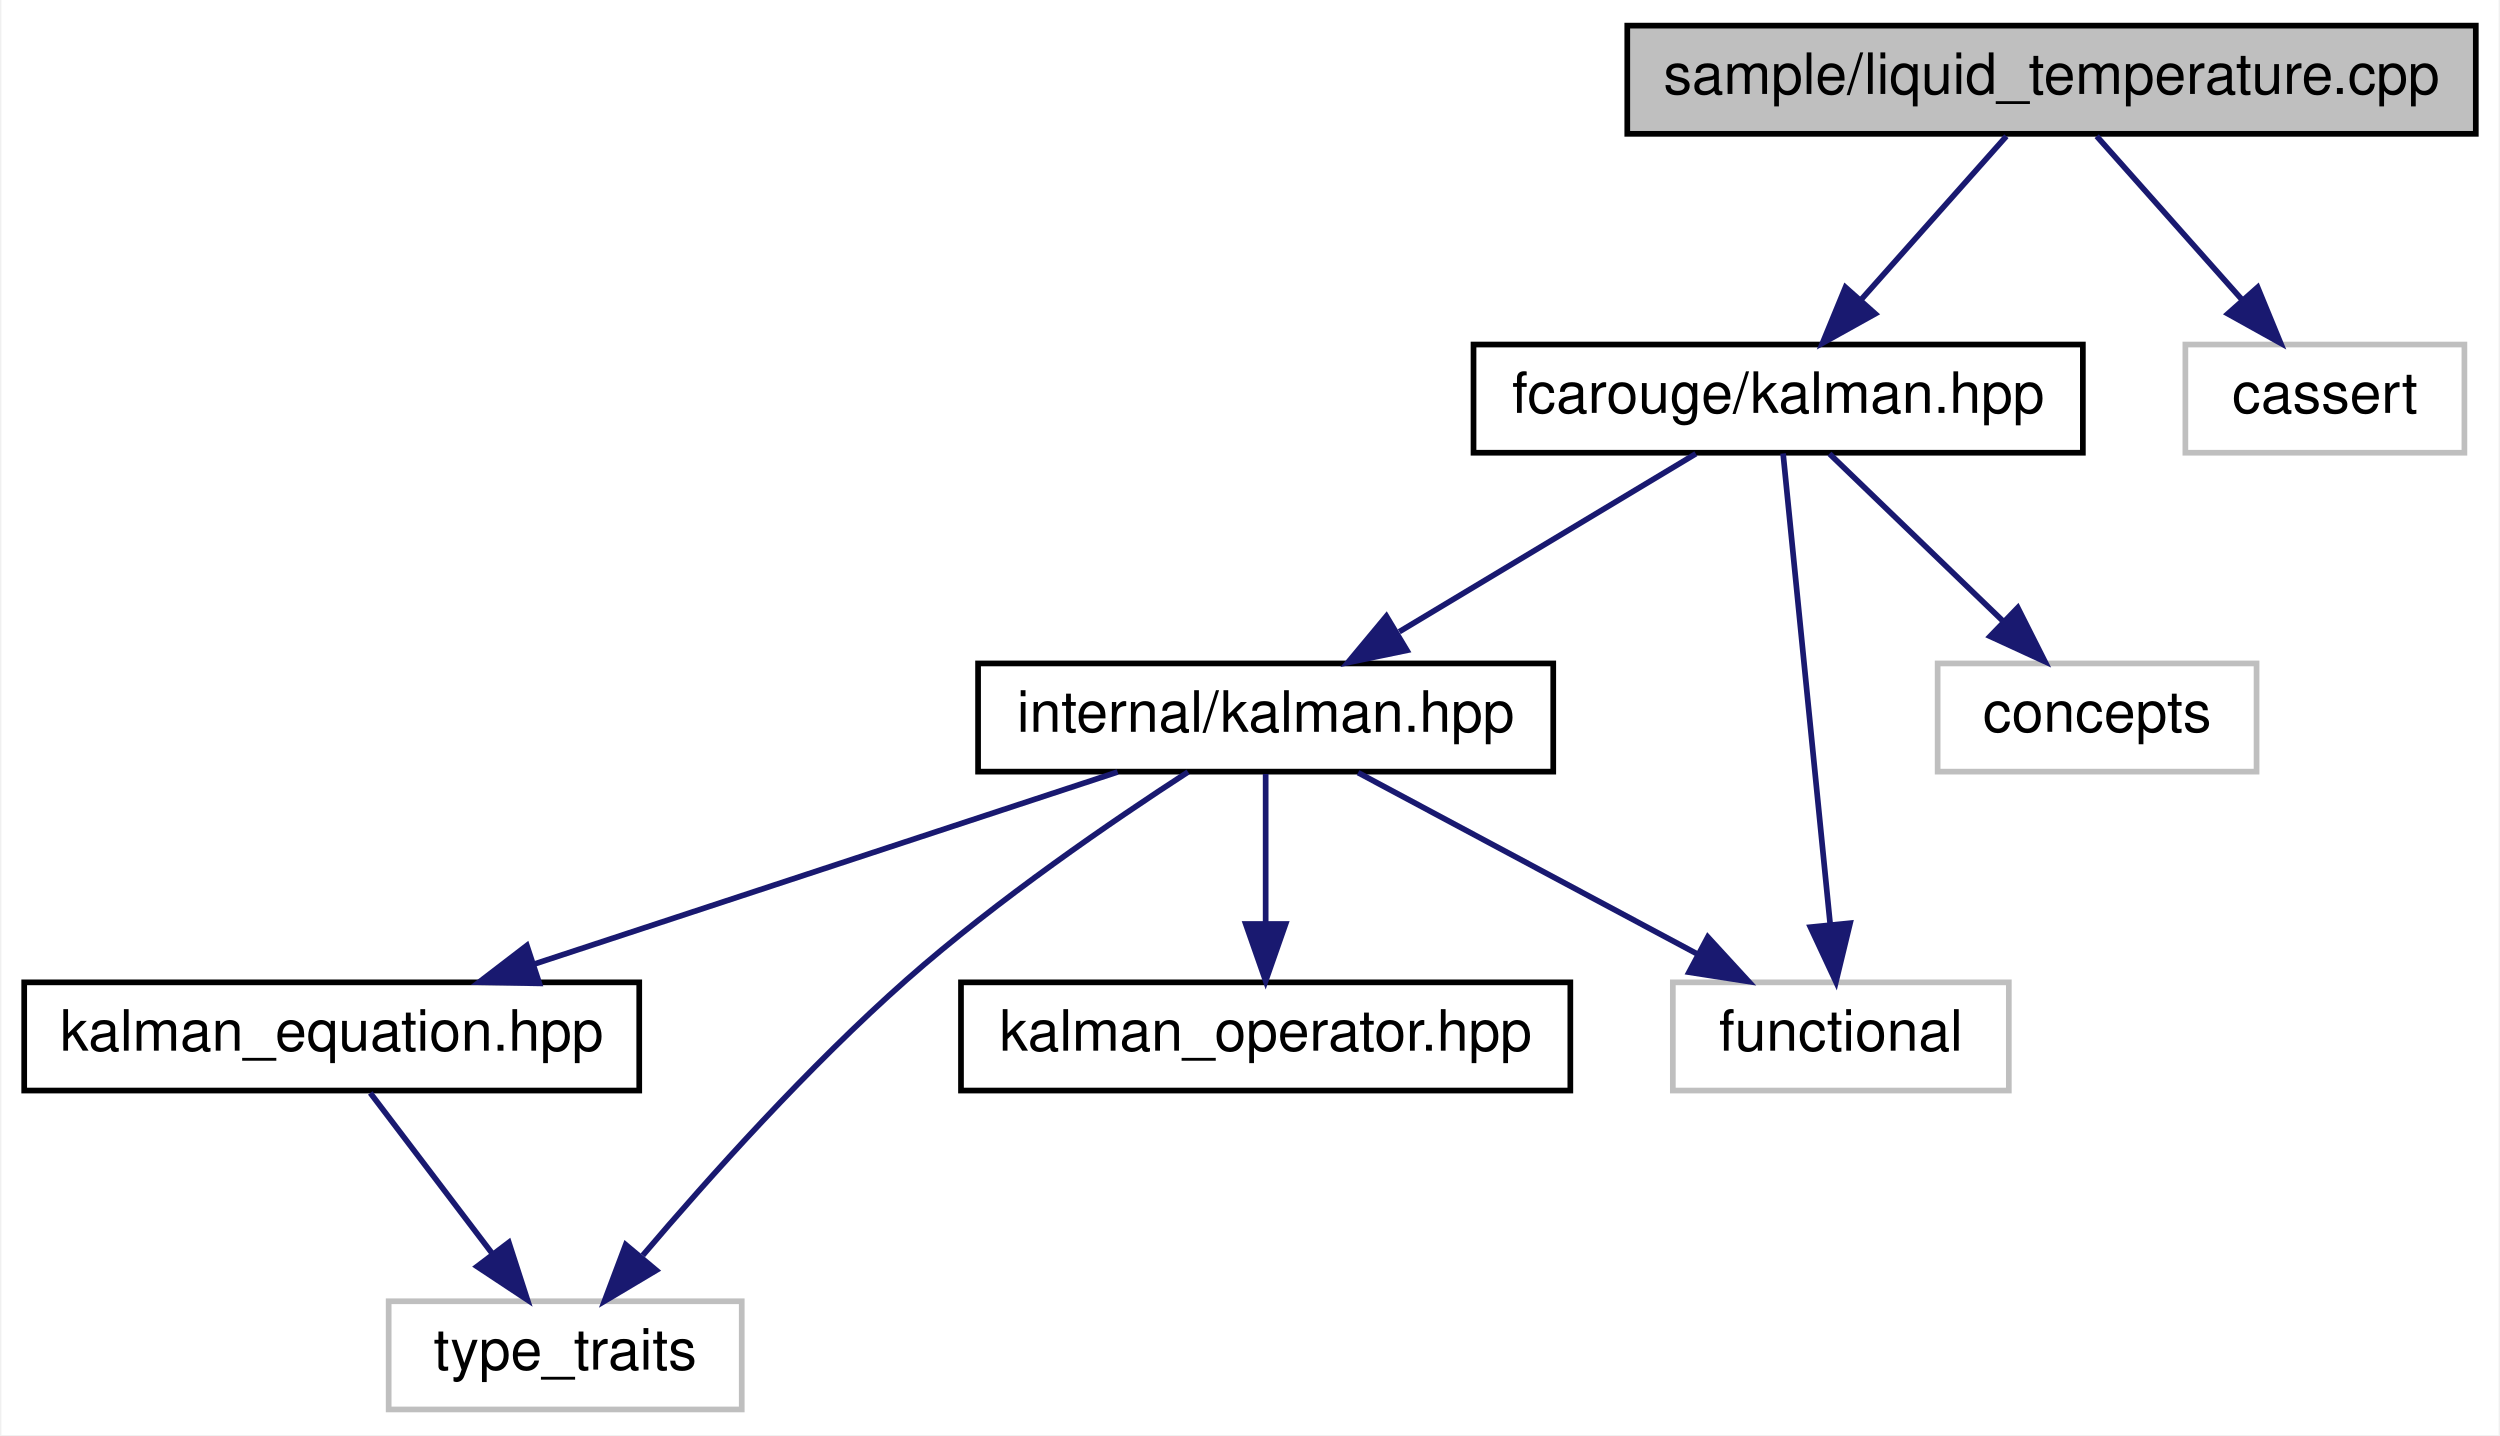
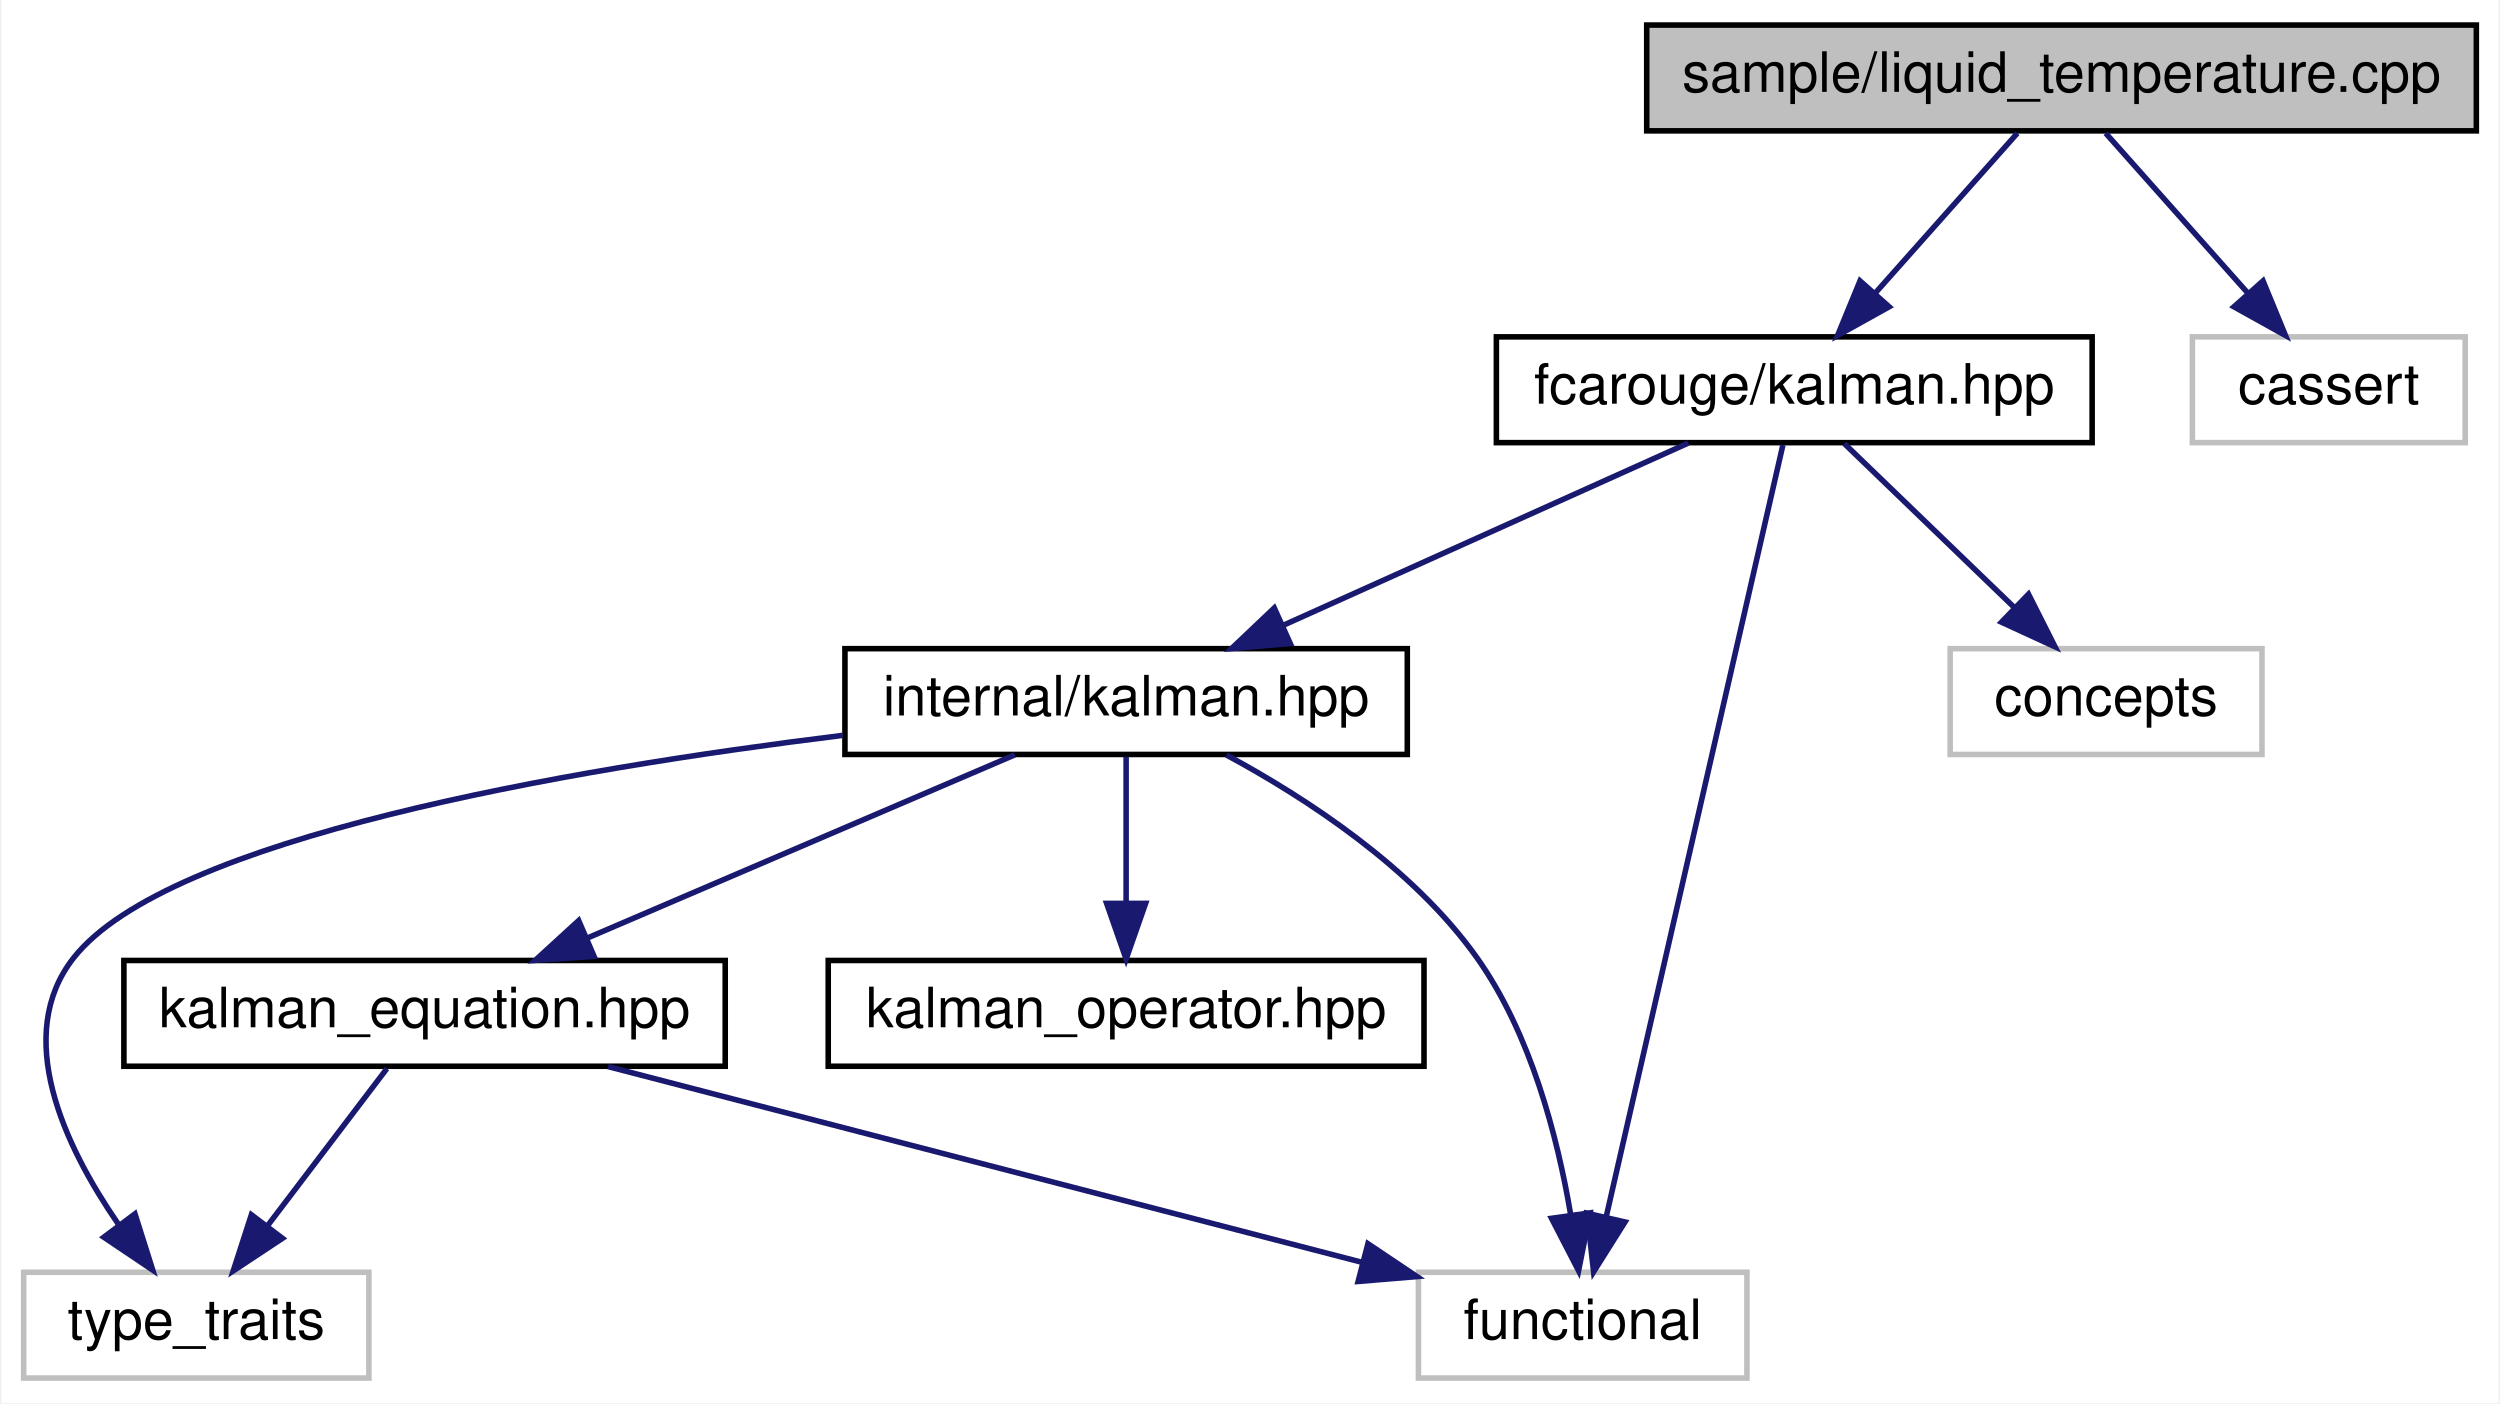
- <svg xmlns="http://www.w3.org/2000/svg" xmlns:xlink="http://www.w3.org/1999/xlink" width="439pt" height="252pt" viewBox="0.00 0.00 438.50 252.00">
+ <svg xmlns="http://www.w3.org/2000/svg" xmlns:xlink="http://www.w3.org/1999/xlink" width="449pt" height="252pt" viewBox="0.00 0.00 448.50 252.00">
  <g id="graph0" class="graph" transform="scale(1 1) rotate(0) translate(4 248)">
-     <polygon fill="white" stroke="transparent" points="-4,4 -4,-248 434.5,-248 434.5,4 -4,4" />
+     <polygon fill="white" stroke="transparent" points="-4,4 -4,-248 444.5,-248 444.5,4 -4,4" />
    <g id="node1" class="node">
      <g id="a_node1">
        <a xlink:title=" ">
-           <polygon fill="#bfbfbf" stroke="black" points="281.5,-224.5 281.5,-243.5 430.5,-243.5 430.5,-224.5 281.5,-224.5" />
-           <text text-anchor="middle" x="356" y="-231.5" font-family="Helvetica,sans-Serif" font-size="10.00">sample/liquid_temperature.cpp</text>
+           <polygon fill="#bfbfbf" stroke="black" points="291.5,-224.5 291.5,-243.5 440.5,-243.5 440.5,-224.5 291.5,-224.5" />
+           <text text-anchor="middle" x="366" y="-231.5" font-family="Helvetica,sans-Serif" font-size="10.00">sample/liquid_temperature.cpp</text>
        </a>
      </g>
    </g>
    <g id="node2" class="node">
      <g id="a_node2">
        <a xlink:href="kalman_8hpp.xhtml" target="_top" xlink:title="The main Kalman filter class.">
-           <polygon fill="white" stroke="black" points="254.5,-168.5 254.5,-187.5 361.5,-187.5 361.5,-168.5 254.5,-168.5" />
-           <text text-anchor="middle" x="308" y="-175.5" font-family="Helvetica,sans-Serif" font-size="10.00">fcarouge/kalman.hpp</text>
+           <polygon fill="white" stroke="black" points="264.5,-168.5 264.5,-187.5 371.5,-187.5 371.5,-168.5 264.5,-168.5" />
+           <text text-anchor="middle" x="318" y="-175.5" font-family="Helvetica,sans-Serif" font-size="10.00">fcarouge/kalman.hpp</text>
        </a>
      </g>
    </g>
    <g id="edge1" class="edge">
-       <path fill="none" stroke="midnightblue" d="M348.07,-224.08C341.15,-216.3 330.93,-204.8 322.55,-195.37" />
-       <polygon fill="midnightblue" stroke="midnightblue" points="325.04,-192.9 315.78,-187.75 319.81,-197.55 325.04,-192.9" />
+       <path fill="none" stroke="midnightblue" d="M358.07,-224.08C351.15,-216.3 340.93,-204.8 332.55,-195.37" />
+       <polygon fill="midnightblue" stroke="midnightblue" points="335.04,-192.9 325.78,-187.75 329.81,-197.55 335.04,-192.9" />
    </g>
    <g id="node9" class="node">
      <g id="a_node9">
        <a xlink:title=" ">
-           <polygon fill="white" stroke="#bfbfbf" points="379.5,-168.5 379.5,-187.5 428.5,-187.5 428.5,-168.5 379.5,-168.5" />
-           <text text-anchor="middle" x="404" y="-175.5" font-family="Helvetica,sans-Serif" font-size="10.00">cassert</text>
+           <polygon fill="white" stroke="#bfbfbf" points="389.5,-168.5 389.5,-187.5 438.5,-187.5 438.5,-168.5 389.5,-168.5" />
+           <text text-anchor="middle" x="414" y="-175.5" font-family="Helvetica,sans-Serif" font-size="10.00">cassert</text>
+         </a>
+       </g>
+     </g>
+     <g id="edge11" class="edge">
+       <path fill="none" stroke="midnightblue" d="M373.93,-224.08C380.85,-216.3 391.07,-204.8 399.45,-195.37" />
+       <polygon fill="midnightblue" stroke="midnightblue" points="402.19,-197.55 406.22,-187.75 396.96,-192.9 402.19,-197.55" />
+     </g>
+     <g id="node3" class="node">
+       <g id="a_node3">
+         <a xlink:href="internal_2kalman_8hpp.xhtml" target="_top" xlink:title="The main Kalman filter class.">
+           <polygon fill="white" stroke="black" points="147.5,-112.5 147.5,-131.5 248.5,-131.5 248.5,-112.5 147.5,-112.5" />
+           <text text-anchor="middle" x="198" y="-119.5" font-family="Helvetica,sans-Serif" font-size="10.00">internal/kalman.hpp</text>
+         </a>
+       </g>
+     </g>
+     <g id="edge2" class="edge">
+       <path fill="none" stroke="midnightblue" d="M298.99,-168.44C279.41,-159.64 248.69,-145.81 226.27,-135.72" />
+       <polygon fill="midnightblue" stroke="midnightblue" points="227.48,-132.43 216.93,-131.52 224.61,-138.81 227.48,-132.43" />
+     </g>
+     <g id="node5" class="node">
+       <g id="a_node5">
+         <a xlink:title=" ">
+           <polygon fill="white" stroke="#bfbfbf" points="250.5,-0.5 250.5,-19.5 309.5,-19.5 309.5,-0.5 250.5,-0.5" />
+           <text text-anchor="middle" x="280" y="-7.5" font-family="Helvetica,sans-Serif" font-size="10.00">functional</text>
        </a>
      </g>
    </g>
    <g id="edge10" class="edge">
-       <path fill="none" stroke="midnightblue" d="M363.93,-224.08C370.85,-216.3 381.07,-204.8 389.45,-195.37" />
-       <polygon fill="midnightblue" stroke="midnightblue" points="392.19,-197.55 396.22,-187.75 386.96,-192.9 392.19,-197.55" />
+       <path fill="none" stroke="midnightblue" d="M315.96,-168.08C309.98,-141.95 292.41,-65.21 284.25,-29.58" />
+       <polygon fill="midnightblue" stroke="midnightblue" points="287.6,-28.53 281.96,-19.57 280.78,-30.1 287.6,-28.53" />
    </g>
-     <g id="node3" class="node">
-       <g id="a_node3">
-         <a xlink:href="internal_2kalman_8hpp.xhtml" target="_top" xlink:title="The main Kalman filter class.">
-           <polygon fill="white" stroke="black" points="167.5,-112.5 167.5,-131.5 268.5,-131.5 268.5,-112.5 167.5,-112.5" />
-           <text text-anchor="middle" x="218" y="-119.5" font-family="Helvetica,sans-Serif" font-size="10.00">internal/kalman.hpp</text>
-         </a>
-       </g>
-     </g>
-     <g id="edge2" class="edge">
-       <path fill="none" stroke="midnightblue" d="M293.54,-168.32C279.5,-159.9 257.95,-146.97 241.46,-137.07" />
-       <polygon fill="midnightblue" stroke="midnightblue" points="242.8,-133.8 232.42,-131.65 239.2,-139.8 242.8,-133.8" />
-     </g>
-     <g id="node7" class="node">
-       <g id="a_node7">
+     <g id="node8" class="node">
+       <g id="a_node8">
        <a xlink:title=" ">
-           <polygon fill="white" stroke="#bfbfbf" points="289.5,-56.5 289.5,-75.5 348.5,-75.5 348.5,-56.5 289.5,-56.5" />
-           <text text-anchor="middle" x="319" y="-63.5" font-family="Helvetica,sans-Serif" font-size="10.00">functional</text>
+           <polygon fill="white" stroke="#bfbfbf" points="346,-112.5 346,-131.5 402,-131.5 402,-112.5 346,-112.5" />
+           <text text-anchor="middle" x="374" y="-119.5" font-family="Helvetica,sans-Serif" font-size="10.00">concepts</text>
        </a>
      </g>
    </g>
    <g id="edge9" class="edge">
-       <path fill="none" stroke="midnightblue" d="M308.86,-168.37C310.64,-150.62 314.73,-109.67 317.14,-85.6" />
-       <polygon fill="midnightblue" stroke="midnightblue" points="320.63,-85.89 318.14,-75.59 313.66,-85.19 320.63,-85.89" />
+       <path fill="none" stroke="midnightblue" d="M327,-168.32C335.19,-160.42 347.51,-148.55 357.47,-138.94" />
+       <polygon fill="midnightblue" stroke="midnightblue" points="360.07,-141.29 364.84,-131.83 355.21,-136.26 360.07,-141.29" />
    </g>
-     <g id="node8" class="node">
-       <g id="a_node8">
+     <g id="node4" class="node">
+       <g id="a_node4">
+         <a xlink:href="kalman__equation_8hpp.xhtml" target="_top" xlink:title="Kalman filter main project header.">
+           <polygon fill="white" stroke="black" points="18,-56.5 18,-75.5 126,-75.5 126,-56.5 18,-56.5" />
+           <text text-anchor="middle" x="72" y="-63.5" font-family="Helvetica,sans-Serif" font-size="10.00">kalman_equation.hpp</text>
+         </a>
+       </g>
+     </g>
+     <g id="edge3" class="edge">
+       <path fill="none" stroke="midnightblue" d="M178.03,-112.44C157.39,-103.6 124.94,-89.69 101.37,-79.59" />
+       <polygon fill="midnightblue" stroke="midnightblue" points="102.44,-76.24 91.87,-75.52 99.68,-82.67 102.44,-76.24" />
+     </g>
+     <g id="edge7" class="edge">
+       <path fill="none" stroke="midnightblue" d="M216.03,-112.39C230.23,-104.73 249.48,-92.22 261,-76 270.68,-62.37 275.47,-43.83 277.81,-30.04" />
+       <polygon fill="midnightblue" stroke="midnightblue" points="281.33,-30.17 279.26,-19.78 274.4,-29.19 281.33,-30.17" />
+     </g>
+     <g id="node6" class="node">
+       <g id="a_node6">
        <a xlink:title=" ">
-           <polygon fill="white" stroke="#bfbfbf" points="336,-112.5 336,-131.5 392,-131.5 392,-112.5 336,-112.5" />
-           <text text-anchor="middle" x="364" y="-119.5" font-family="Helvetica,sans-Serif" font-size="10.00">concepts</text>
+           <polygon fill="white" stroke="#bfbfbf" points="0,-0.5 0,-19.5 62,-19.5 62,-0.5 0,-0.5" />
+           <text text-anchor="middle" x="31" y="-7.5" font-family="Helvetica,sans-Serif" font-size="10.00">type_traits</text>
        </a>
      </g>
    </g>
    <g id="edge8" class="edge">
-       <path fill="none" stroke="midnightblue" d="M317,-168.32C325.19,-160.42 337.51,-148.55 347.47,-138.94" />
-       <polygon fill="midnightblue" stroke="midnightblue" points="350.07,-141.29 354.84,-131.83 345.21,-136.26 350.07,-141.29" />
+       <path fill="none" stroke="midnightblue" d="M147.12,-115.93C97.12,-109.77 25.93,-97.44 9,-76 -2.02,-62.04 7.29,-42.26 16.97,-28.19" />
+       <polygon fill="midnightblue" stroke="midnightblue" points="19.99,-29.99 23.18,-19.89 14.39,-25.8 19.99,-29.99" />
    </g>
-     <g id="node4" class="node">
-       <g id="a_node4">
-         <a xlink:href="kalman__equation_8hpp.xhtml" target="_top" xlink:title="Kalman filter main project header.">
-           <polygon fill="white" stroke="black" points="0,-56.5 0,-75.5 108,-75.5 108,-56.5 0,-56.5" />
-           <text text-anchor="middle" x="54" y="-63.5" font-family="Helvetica,sans-Serif" font-size="10.00">kalman_equation.hpp</text>
+     <g id="node7" class="node">
+       <g id="a_node7">
+         <a xlink:href="kalman__operator_8hpp.xhtml" target="_top" xlink:title="Kalman operation for standard types.">
+           <polygon fill="white" stroke="black" points="144.5,-56.5 144.5,-75.5 251.5,-75.5 251.5,-56.5 144.5,-56.5" />
+           <text text-anchor="middle" x="198" y="-63.5" font-family="Helvetica,sans-Serif" font-size="10.00">kalman_operator.hpp</text>
        </a>
      </g>
    </g>
-     <g id="edge3" class="edge">
-       <path fill="none" stroke="midnightblue" d="M192.01,-112.44C164.3,-103.32 120.25,-88.81 89.38,-78.65" />
-       <polygon fill="midnightblue" stroke="midnightblue" points="90.46,-75.32 79.86,-75.52 88.27,-81.97 90.46,-75.32" />
+     <g id="edge6" class="edge">
+       <path fill="none" stroke="midnightblue" d="M198,-112.08C198,-105.01 198,-94.86 198,-85.99" />
+       <polygon fill="midnightblue" stroke="midnightblue" points="201.5,-85.75 198,-75.75 194.5,-85.75 201.5,-85.75" />
    </g>
-     <g id="node5" class="node">
-       <g id="a_node5">
-         <a xlink:title=" ">
-           <polygon fill="white" stroke="#bfbfbf" points="64,-0.5 64,-19.5 126,-19.5 126,-0.5 64,-0.5" />
-           <text text-anchor="middle" x="95" y="-7.5" font-family="Helvetica,sans-Serif" font-size="10.00">type_traits</text>
-         </a>
-       </g>
-     </g>
-     <g id="edge7" class="edge">
-       <path fill="none" stroke="midnightblue" d="M204.37,-112.44C191.19,-103.9 170.93,-90.05 155,-76 137.81,-60.83 120.26,-41.25 108.62,-27.56" />
-       <polygon fill="midnightblue" stroke="midnightblue" points="110.99,-24.94 101.89,-19.52 105.62,-29.43 110.99,-24.94" />
-     </g>
-     <g id="node6" class="node">
-       <g id="a_node6">
-         <a xlink:href="kalman__operator_8hpp.xhtml" target="_top" xlink:title="Kalman operation for standard types.">
-           <polygon fill="white" stroke="black" points="164.5,-56.5 164.5,-75.5 271.5,-75.5 271.5,-56.5 164.5,-56.5" />
-           <text text-anchor="middle" x="218" y="-63.5" font-family="Helvetica,sans-Serif" font-size="10.00">kalman_operator.hpp</text>
-         </a>
-       </g>
+     <g id="edge4" class="edge">
+       <path fill="none" stroke="midnightblue" d="M104.96,-56.44C141.74,-46.9 201.22,-31.45 240.47,-21.26" />
+       <polygon fill="midnightblue" stroke="midnightblue" points="241.43,-24.63 250.23,-18.73 239.67,-17.85 241.43,-24.63" />
    </g>
    <g id="edge5" class="edge">
-       <path fill="none" stroke="midnightblue" d="M218,-112.08C218,-105.01 218,-94.86 218,-85.99" />
-       <polygon fill="midnightblue" stroke="midnightblue" points="221.5,-85.75 218,-75.75 214.5,-85.75 221.5,-85.75" />
-     </g>
-     <g id="edge6" class="edge">
-       <path fill="none" stroke="midnightblue" d="M234.23,-112.32C250.35,-103.7 275.3,-90.36 293.96,-80.39" />
-       <polygon fill="midnightblue" stroke="midnightblue" points="295.64,-83.46 302.81,-75.65 292.34,-77.28 295.64,-83.46" />
-     </g>
-     <g id="edge4" class="edge">
-       <path fill="none" stroke="midnightblue" d="M60.77,-56.08C66.56,-48.46 75.06,-37.26 82.14,-27.94" />
-       <polygon fill="midnightblue" stroke="midnightblue" points="85.1,-29.83 88.36,-19.75 79.52,-25.6 85.1,-29.83" />
+       <path fill="none" stroke="midnightblue" d="M65.23,-56.08C59.44,-48.46 50.94,-37.26 43.86,-27.94" />
+       <polygon fill="midnightblue" stroke="midnightblue" points="46.48,-25.6 37.64,-19.75 40.9,-29.83 46.48,-25.6" />
    </g>
  </g>
</svg>
